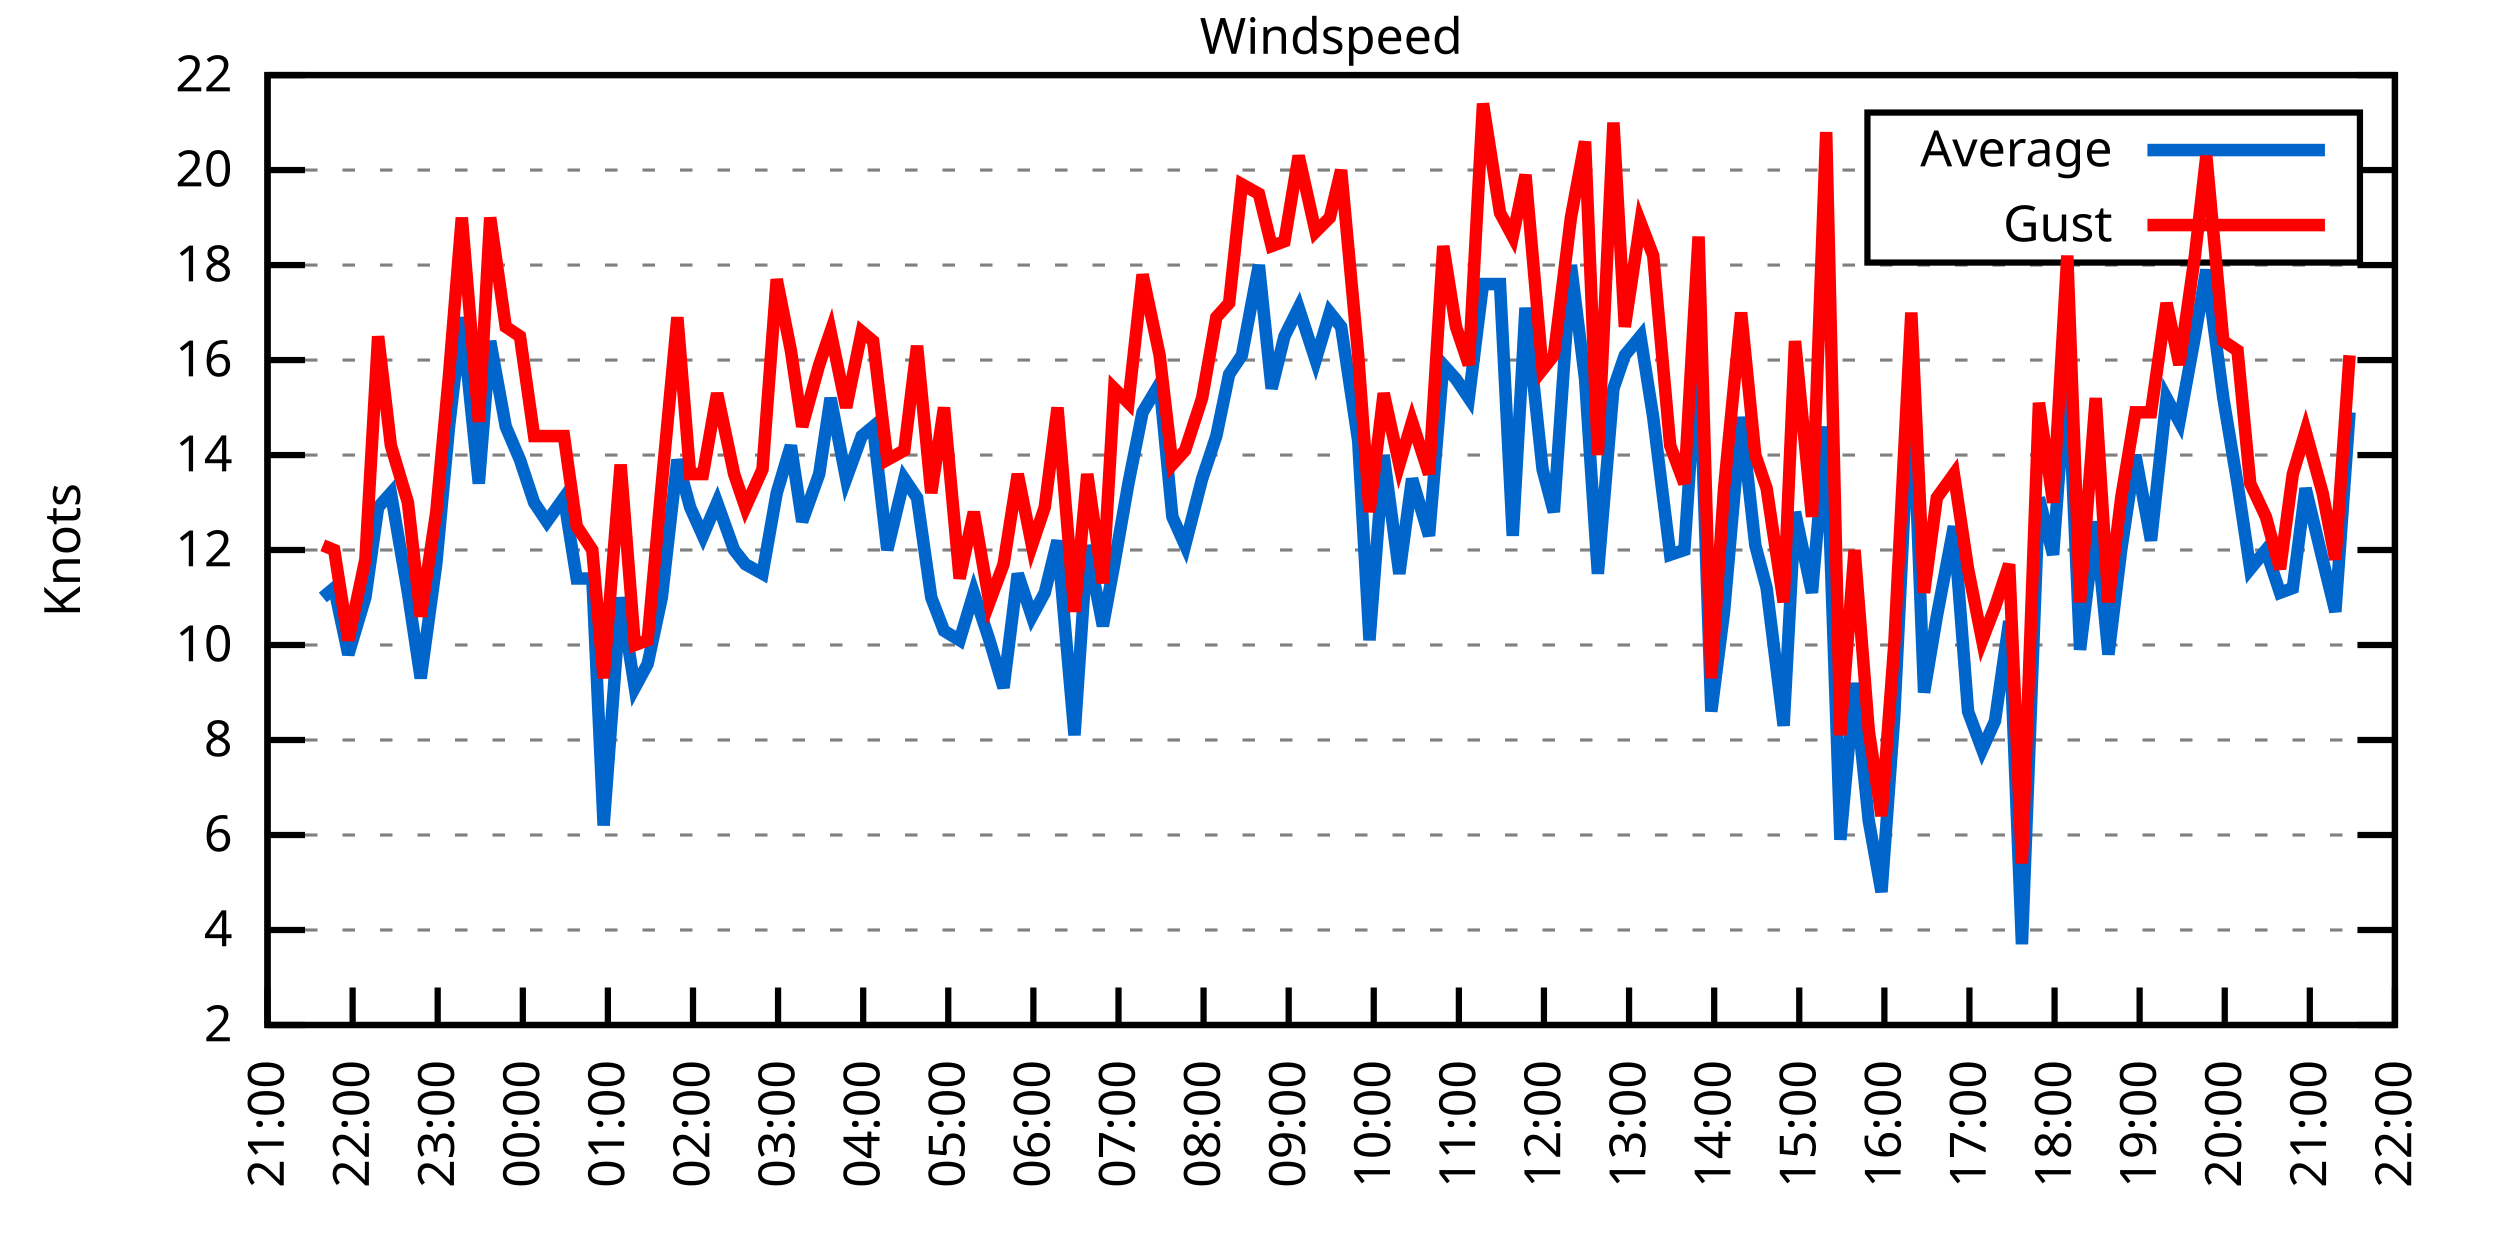
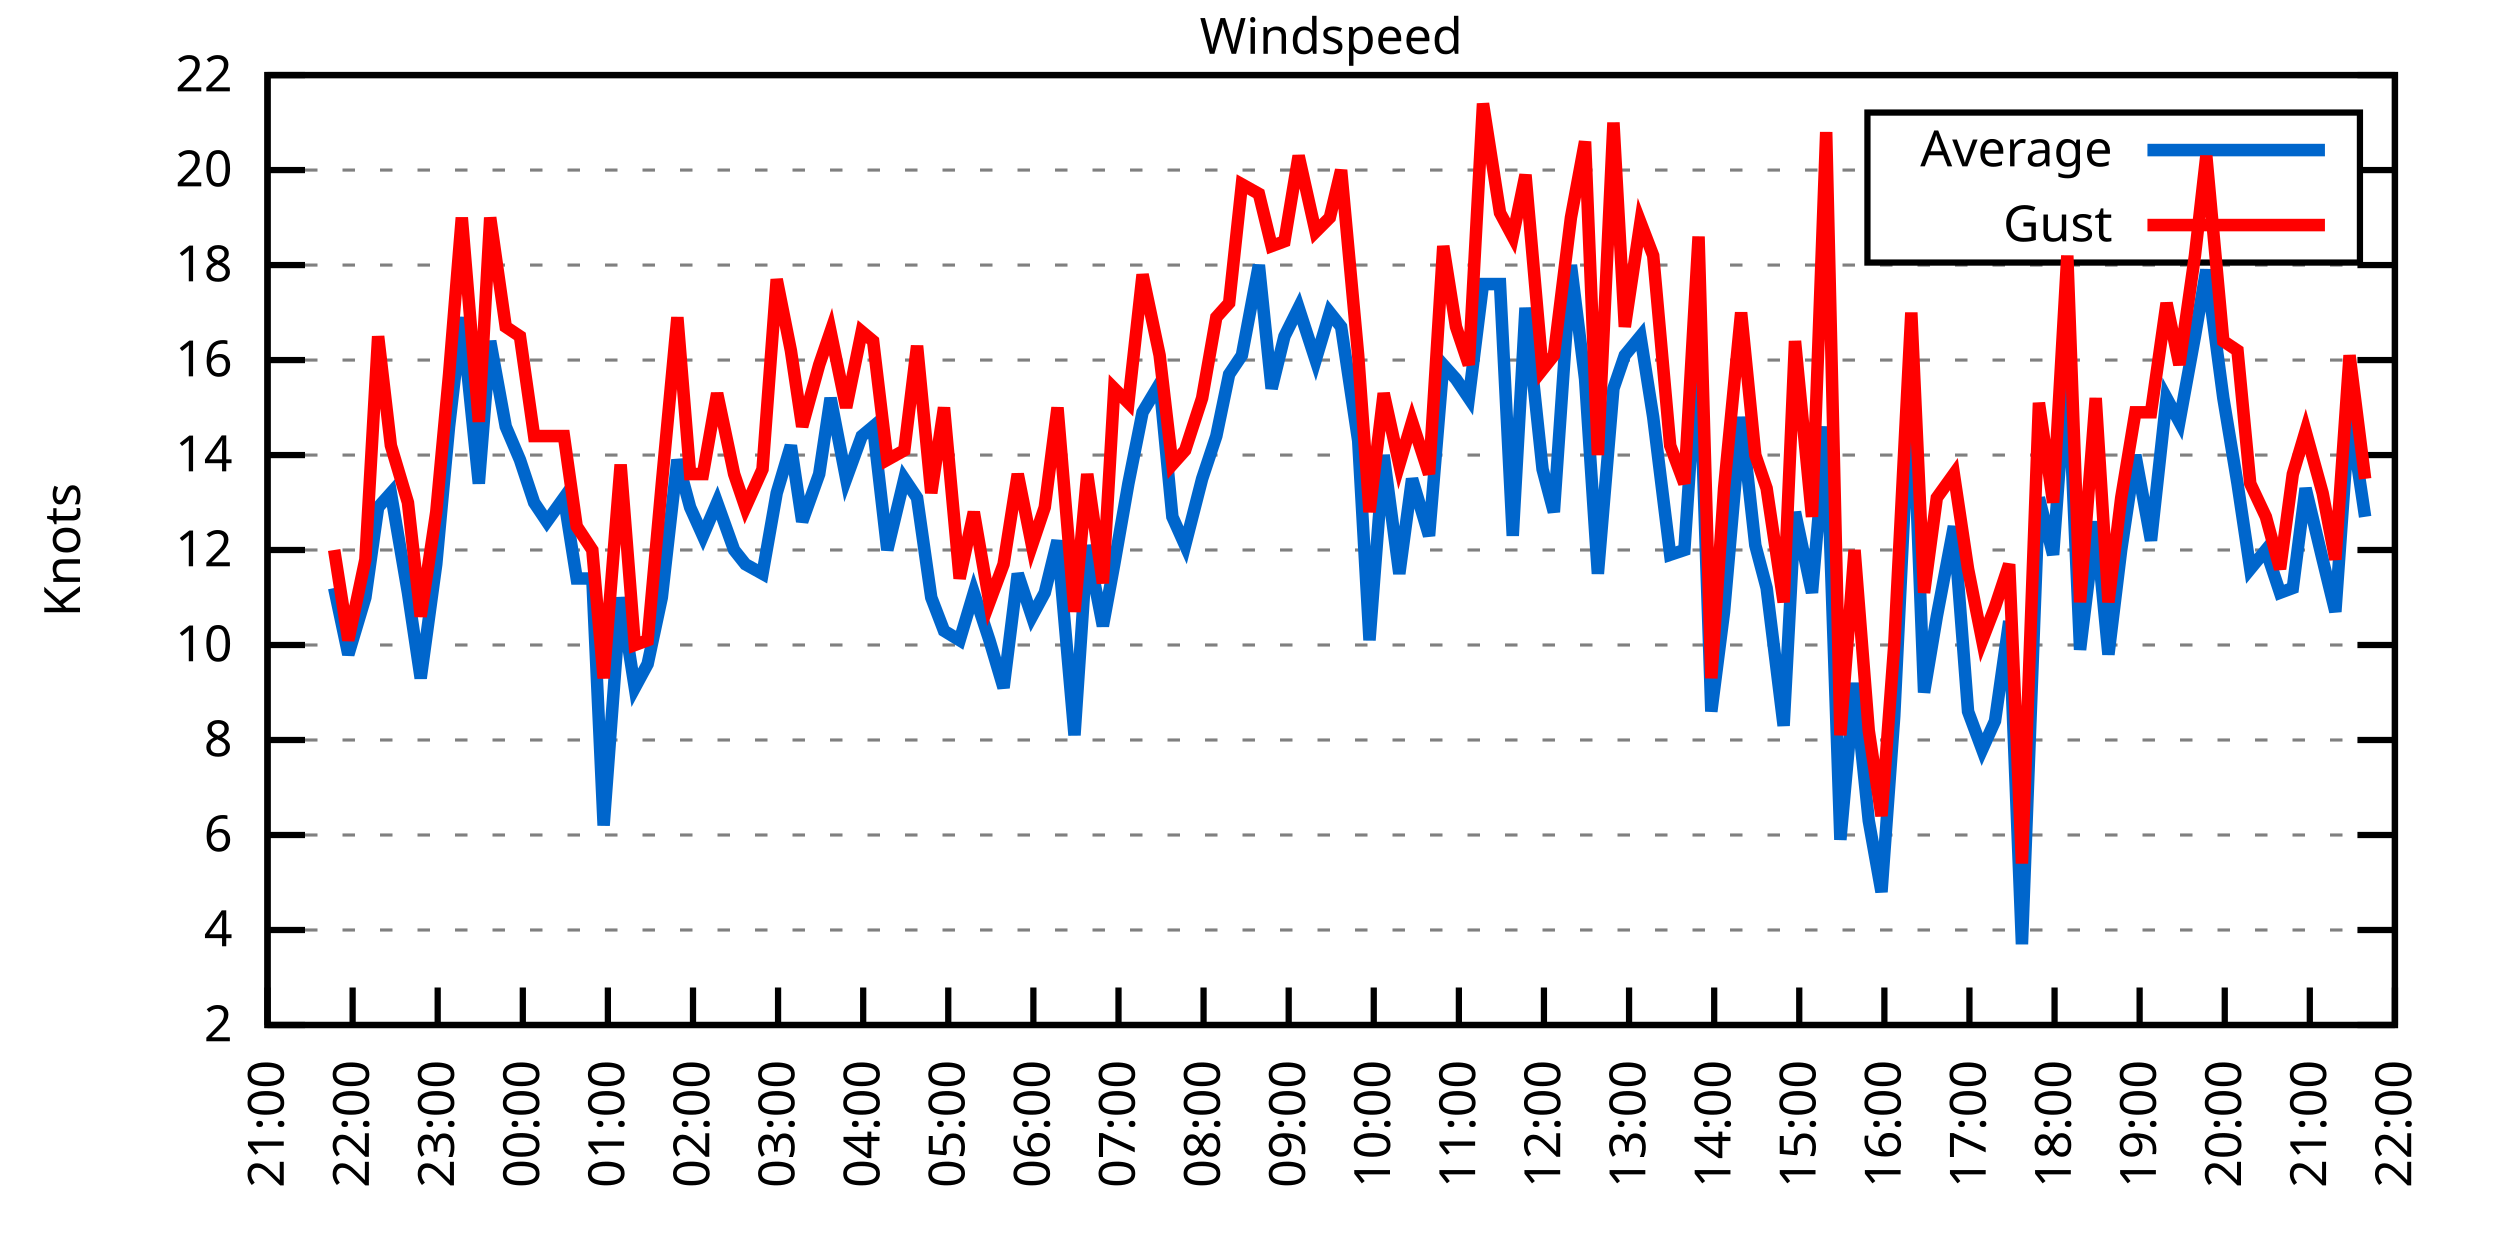
<svg xmlns="http://www.w3.org/2000/svg" xmlns:xlink="http://www.w3.org/1999/xlink" width="400" height="200" viewBox="0 0 400 200">
  <g id="gnuplot_canvas">
    <rect x="0" y="0" width="400" height="200" fill="none" />
    <defs>
      <circle id="gpDot" r="0.5" stroke-width="0.5" stroke="currentColor" />
      <path id="gpPt0" stroke-width="0.333" stroke="currentColor" d="M-1,0 h2 M0,-1 v2" />
      <path id="gpPt1" stroke-width="0.333" stroke="currentColor" d="M-1,-1 L1,1 M1,-1 L-1,1" />
      <path id="gpPt2" stroke-width="0.333" stroke="currentColor" d="M-1,0 L1,0 M0,-1 L0,1 M-1,-1 L1,1 M-1,1 L1,-1" />
      <rect id="gpPt3" stroke-width="0.333" stroke="currentColor" x="-1" y="-1" width="2" height="2" />
      <rect id="gpPt4" stroke-width="0.333" stroke="currentColor" fill="currentColor" x="-1" y="-1" width="2" height="2" />
      <circle id="gpPt5" stroke-width="0.333" stroke="currentColor" cx="0" cy="0" r="1" />
      <use xlink:href="#gpPt5" id="gpPt6" fill="currentColor" stroke="none" />
      <path id="gpPt7" stroke-width="0.333" stroke="currentColor" d="M0,-1.33 L-1.33,0.67 L1.33,0.67 z" />
      <use xlink:href="#gpPt7" id="gpPt8" fill="currentColor" stroke="none" />
      <use xlink:href="#gpPt7" id="gpPt9" stroke="currentColor" transform="rotate(180)" />
      <use xlink:href="#gpPt9" id="gpPt10" fill="currentColor" stroke="none" />
      <use xlink:href="#gpPt3" id="gpPt11" stroke="currentColor" transform="rotate(45)" />
      <use xlink:href="#gpPt11" id="gpPt12" fill="currentColor" stroke="none" />
      <path id="gpPt13" stroke-width="0.333" stroke="currentColor" d="M0,1.330 L1.265,0.411 L0.782,-1.067 L-0.782,-1.076 L-1.265,0.411 z" />
      <use xlink:href="#gpPt13" id="gpPt14" fill="currentColor" stroke="none" />
      <filter id="textbox" filterUnits="objectBoundingBox" x="0" y="0" height="1" width="1">
        <feFlood flood-color="white" flood-opacity="1" result="bgnd" />
        <feComposite in="SourceGraphic" in2="bgnd" operator="atop" />
      </filter>
      <filter id="greybox" filterUnits="objectBoundingBox" x="0" y="0" height="1" width="1">
        <feFlood flood-color="lightgrey" flood-opacity="1" result="grey" />
        <feComposite in="SourceGraphic" in2="grey" operator="atop" />
      </filter>
    </defs>
    <g fill="none" color="white" stroke="currentColor" stroke-width="1.00" stroke-linecap="butt" stroke-linejoin="miter">
</g>
    <g fill="none" color="black" stroke="currentColor" stroke-width="1.00" stroke-linecap="butt" stroke-linejoin="miter">
      <g stroke="none" shape-rendering="crispEdges">
        <polygon fill="rgb(255, 255, 255)" points="42.80,164.00 383.18,164.00 383.18,12.02 42.80,12.02 " />
      </g>
    </g>
    <g fill="none" color="black" stroke="currentColor" stroke-width="1.00" stroke-linecap="butt" stroke-linejoin="miter">
</g>
    <g fill="none" color="black" stroke="black" stroke-width="0.50" stroke-linecap="butt" stroke-linejoin="miter">
</g>
    <g fill="none" color="gray" stroke="currentColor" stroke-width="0.50" stroke-linecap="butt" stroke-linejoin="miter">
      <path stroke="gray" stroke-dasharray="2,4" class="gridline" d="M42.80,164.00 L383.19,164.00  " />
    </g>
    <g fill="none" color="gray" stroke="gray" stroke-width="1.00" stroke-linecap="butt" stroke-linejoin="miter">
</g>
    <g fill="none" color="black" stroke="currentColor" stroke-width="1.00" stroke-linecap="butt" stroke-linejoin="miter">
      <path stroke="black" d="M42.80,164.00 L48.80,164.00 M383.19,164.00 L377.19,164.00  " />
      <g transform="translate(37.20,166.60)" stroke="none" fill="black" font-family="Sans" font-size="8.00" text-anchor="end">
        <text>
          <tspan font-family="Sans"> 2</tspan>
        </text>
      </g>
    </g>
    <g fill="none" color="black" stroke="currentColor" stroke-width="1.00" stroke-linecap="butt" stroke-linejoin="miter">
</g>
    <g fill="none" color="black" stroke="black" stroke-width="0.50" stroke-linecap="butt" stroke-linejoin="miter">
</g>
    <g fill="none" color="gray" stroke="currentColor" stroke-width="0.50" stroke-linecap="butt" stroke-linejoin="miter">
      <path stroke="gray" stroke-dasharray="2,4" class="gridline" d="M42.80,148.80 L383.19,148.80  " />
    </g>
    <g fill="none" color="gray" stroke="gray" stroke-width="1.00" stroke-linecap="butt" stroke-linejoin="miter">
</g>
    <g fill="none" color="black" stroke="currentColor" stroke-width="1.00" stroke-linecap="butt" stroke-linejoin="miter">
      <path stroke="black" d="M42.80,148.80 L48.80,148.80 M383.19,148.80 L377.19,148.80  " />
      <g transform="translate(37.20,151.40)" stroke="none" fill="black" font-family="Sans" font-size="8.00" text-anchor="end">
        <text>
          <tspan font-family="Sans"> 4</tspan>
        </text>
      </g>
    </g>
    <g fill="none" color="black" stroke="currentColor" stroke-width="1.00" stroke-linecap="butt" stroke-linejoin="miter">
</g>
    <g fill="none" color="black" stroke="black" stroke-width="0.50" stroke-linecap="butt" stroke-linejoin="miter">
</g>
    <g fill="none" color="gray" stroke="currentColor" stroke-width="0.50" stroke-linecap="butt" stroke-linejoin="miter">
      <path stroke="gray" stroke-dasharray="2,4" class="gridline" d="M42.80,133.60 L383.19,133.60  " />
    </g>
    <g fill="none" color="gray" stroke="gray" stroke-width="1.00" stroke-linecap="butt" stroke-linejoin="miter">
</g>
    <g fill="none" color="black" stroke="currentColor" stroke-width="1.00" stroke-linecap="butt" stroke-linejoin="miter">
      <path stroke="black" d="M42.80,133.60 L48.80,133.60 M383.19,133.60 L377.19,133.60  " />
      <g transform="translate(37.20,136.20)" stroke="none" fill="black" font-family="Sans" font-size="8.00" text-anchor="end">
        <text>
          <tspan font-family="Sans"> 6</tspan>
        </text>
      </g>
    </g>
    <g fill="none" color="black" stroke="currentColor" stroke-width="1.00" stroke-linecap="butt" stroke-linejoin="miter">
</g>
    <g fill="none" color="black" stroke="black" stroke-width="0.50" stroke-linecap="butt" stroke-linejoin="miter">
</g>
    <g fill="none" color="gray" stroke="currentColor" stroke-width="0.50" stroke-linecap="butt" stroke-linejoin="miter">
      <path stroke="gray" stroke-dasharray="2,4" class="gridline" d="M42.80,118.40 L383.19,118.40  " />
    </g>
    <g fill="none" color="gray" stroke="gray" stroke-width="1.00" stroke-linecap="butt" stroke-linejoin="miter">
</g>
    <g fill="none" color="black" stroke="currentColor" stroke-width="1.00" stroke-linecap="butt" stroke-linejoin="miter">
      <path stroke="black" d="M42.80,118.40 L48.80,118.40 M383.19,118.40 L377.19,118.40  " />
      <g transform="translate(37.20,121.00)" stroke="none" fill="black" font-family="Sans" font-size="8.00" text-anchor="end">
        <text>
          <tspan font-family="Sans"> 8</tspan>
        </text>
      </g>
    </g>
    <g fill="none" color="black" stroke="currentColor" stroke-width="1.00" stroke-linecap="butt" stroke-linejoin="miter">
</g>
    <g fill="none" color="black" stroke="black" stroke-width="0.50" stroke-linecap="butt" stroke-linejoin="miter">
</g>
    <g fill="none" color="gray" stroke="currentColor" stroke-width="0.50" stroke-linecap="butt" stroke-linejoin="miter">
      <path stroke="gray" stroke-dasharray="2,4" class="gridline" d="M42.80,103.20 L383.19,103.20  " />
    </g>
    <g fill="none" color="gray" stroke="gray" stroke-width="1.00" stroke-linecap="butt" stroke-linejoin="miter">
</g>
    <g fill="none" color="black" stroke="currentColor" stroke-width="1.00" stroke-linecap="butt" stroke-linejoin="miter">
      <path stroke="black" d="M42.80,103.20 L48.80,103.20 M383.19,103.20 L377.19,103.20  " />
      <g transform="translate(37.20,105.80)" stroke="none" fill="black" font-family="Sans" font-size="8.00" text-anchor="end">
        <text>
          <tspan font-family="Sans"> 10</tspan>
        </text>
      </g>
    </g>
    <g fill="none" color="black" stroke="currentColor" stroke-width="1.00" stroke-linecap="butt" stroke-linejoin="miter">
</g>
    <g fill="none" color="black" stroke="black" stroke-width="0.50" stroke-linecap="butt" stroke-linejoin="miter">
</g>
    <g fill="none" color="gray" stroke="currentColor" stroke-width="0.50" stroke-linecap="butt" stroke-linejoin="miter">
      <path stroke="gray" stroke-dasharray="2,4" class="gridline" d="M42.80,88.00 L383.19,88.00  " />
    </g>
    <g fill="none" color="gray" stroke="gray" stroke-width="1.00" stroke-linecap="butt" stroke-linejoin="miter">
</g>
    <g fill="none" color="black" stroke="currentColor" stroke-width="1.00" stroke-linecap="butt" stroke-linejoin="miter">
      <path stroke="black" d="M42.80,88.00 L48.80,88.00 M383.19,88.00 L377.19,88.00  " />
      <g transform="translate(37.20,90.60)" stroke="none" fill="black" font-family="Sans" font-size="8.00" text-anchor="end">
        <text>
          <tspan font-family="Sans"> 12</tspan>
        </text>
      </g>
    </g>
    <g fill="none" color="black" stroke="currentColor" stroke-width="1.00" stroke-linecap="butt" stroke-linejoin="miter">
</g>
    <g fill="none" color="black" stroke="black" stroke-width="0.50" stroke-linecap="butt" stroke-linejoin="miter">
</g>
    <g fill="none" color="gray" stroke="currentColor" stroke-width="0.50" stroke-linecap="butt" stroke-linejoin="miter">
      <path stroke="gray" stroke-dasharray="2,4" class="gridline" d="M42.80,72.81 L383.19,72.81  " />
    </g>
    <g fill="none" color="gray" stroke="gray" stroke-width="1.00" stroke-linecap="butt" stroke-linejoin="miter">
</g>
    <g fill="none" color="black" stroke="currentColor" stroke-width="1.00" stroke-linecap="butt" stroke-linejoin="miter">
      <path stroke="black" d="M42.80,72.81 L48.80,72.81 M383.19,72.81 L377.19,72.81  " />
      <g transform="translate(37.20,75.41)" stroke="none" fill="black" font-family="Sans" font-size="8.00" text-anchor="end">
        <text>
          <tspan font-family="Sans"> 14</tspan>
        </text>
      </g>
    </g>
    <g fill="none" color="black" stroke="currentColor" stroke-width="1.00" stroke-linecap="butt" stroke-linejoin="miter">
</g>
    <g fill="none" color="black" stroke="black" stroke-width="0.50" stroke-linecap="butt" stroke-linejoin="miter">
</g>
    <g fill="none" color="gray" stroke="currentColor" stroke-width="0.50" stroke-linecap="butt" stroke-linejoin="miter">
      <path stroke="gray" stroke-dasharray="2,4" class="gridline" d="M42.80,57.61 L383.19,57.61  " />
    </g>
    <g fill="none" color="gray" stroke="gray" stroke-width="1.00" stroke-linecap="butt" stroke-linejoin="miter">
</g>
    <g fill="none" color="black" stroke="currentColor" stroke-width="1.00" stroke-linecap="butt" stroke-linejoin="miter">
      <path stroke="black" d="M42.80,57.61 L48.80,57.61 M383.19,57.61 L377.19,57.61  " />
      <g transform="translate(37.20,60.21)" stroke="none" fill="black" font-family="Sans" font-size="8.00" text-anchor="end">
        <text>
          <tspan font-family="Sans"> 16</tspan>
        </text>
      </g>
    </g>
    <g fill="none" color="black" stroke="currentColor" stroke-width="1.00" stroke-linecap="butt" stroke-linejoin="miter">
</g>
    <g fill="none" color="black" stroke="black" stroke-width="0.50" stroke-linecap="butt" stroke-linejoin="miter">
</g>
    <g fill="none" color="gray" stroke="currentColor" stroke-width="0.50" stroke-linecap="butt" stroke-linejoin="miter">
      <path stroke="gray" stroke-dasharray="2,4" class="gridline" d="M42.80,42.41 L383.19,42.41  " />
    </g>
    <g fill="none" color="gray" stroke="gray" stroke-width="1.00" stroke-linecap="butt" stroke-linejoin="miter">
</g>
    <g fill="none" color="black" stroke="currentColor" stroke-width="1.00" stroke-linecap="butt" stroke-linejoin="miter">
      <path stroke="black" d="M42.80,42.41 L48.80,42.41 M383.19,42.41 L377.19,42.41  " />
      <g transform="translate(37.20,45.01)" stroke="none" fill="black" font-family="Sans" font-size="8.00" text-anchor="end">
        <text>
          <tspan font-family="Sans"> 18</tspan>
        </text>
      </g>
    </g>
    <g fill="none" color="black" stroke="currentColor" stroke-width="1.00" stroke-linecap="butt" stroke-linejoin="miter">
</g>
    <g fill="none" color="black" stroke="black" stroke-width="0.50" stroke-linecap="butt" stroke-linejoin="miter">
</g>
    <g fill="none" color="gray" stroke="currentColor" stroke-width="0.50" stroke-linecap="butt" stroke-linejoin="miter">
      <path stroke="gray" stroke-dasharray="2,4" class="gridline" d="M42.80,27.21 L298.79,27.21 M377.59,27.21 L383.19,27.21  " />
    </g>
    <g fill="none" color="gray" stroke="gray" stroke-width="1.00" stroke-linecap="butt" stroke-linejoin="miter">
</g>
    <g fill="none" color="black" stroke="currentColor" stroke-width="1.00" stroke-linecap="butt" stroke-linejoin="miter">
      <path stroke="black" d="M42.80,27.21 L48.80,27.21 M383.19,27.21 L377.19,27.21  " />
      <g transform="translate(37.20,29.81)" stroke="none" fill="black" font-family="Sans" font-size="8.00" text-anchor="end">
        <text>
          <tspan font-family="Sans"> 20</tspan>
        </text>
      </g>
    </g>
    <g fill="none" color="black" stroke="currentColor" stroke-width="1.00" stroke-linecap="butt" stroke-linejoin="miter">
</g>
    <g fill="none" color="black" stroke="black" stroke-width="0.50" stroke-linecap="butt" stroke-linejoin="miter">
</g>
    <g fill="none" color="gray" stroke="currentColor" stroke-width="0.50" stroke-linecap="butt" stroke-linejoin="miter">
      <path stroke="gray" stroke-dasharray="2,4" class="gridline" d="M42.80,12.01 L383.19,12.01  " />
    </g>
    <g fill="none" color="gray" stroke="gray" stroke-width="1.00" stroke-linecap="butt" stroke-linejoin="miter">
</g>
    <g fill="none" color="black" stroke="currentColor" stroke-width="1.00" stroke-linecap="butt" stroke-linejoin="miter">
      <path stroke="black" d="M42.80,12.01 L48.80,12.01 M383.19,12.01 L377.19,12.01  " />
      <g transform="translate(37.20,14.61)" stroke="none" fill="black" font-family="Sans" font-size="8.00" text-anchor="end">
        <text>
          <tspan font-family="Sans"> 22</tspan>
        </text>
      </g>
    </g>
    <g fill="none" color="black" stroke="currentColor" stroke-width="1.00" stroke-linecap="butt" stroke-linejoin="miter">
      <path stroke="black" d="M42.80,164.00 L42.80,158.00  " />
      <g transform="translate(45.40,169.60) rotate(270.00)" stroke="none" fill="black" font-family="Sans" font-size="8.00" text-anchor="end">
        <text>
          <tspan font-family="Sans">21:00</tspan>
        </text>
      </g>
    </g>
    <g fill="none" color="black" stroke="currentColor" stroke-width="1.00" stroke-linecap="butt" stroke-linejoin="miter">
      <path stroke="black" d="M56.42,164.00 L56.42,158.00  " />
      <g transform="translate(59.02,169.60) rotate(270.00)" stroke="none" fill="black" font-family="Sans" font-size="8.00" text-anchor="end">
        <text>
          <tspan font-family="Sans">22:00</tspan>
        </text>
      </g>
    </g>
    <g fill="none" color="black" stroke="currentColor" stroke-width="1.00" stroke-linecap="butt" stroke-linejoin="miter">
      <path stroke="black" d="M70.03,164.00 L70.03,158.00  " />
      <g transform="translate(72.63,169.60) rotate(270.00)" stroke="none" fill="black" font-family="Sans" font-size="8.00" text-anchor="end">
        <text>
          <tspan font-family="Sans">23:00</tspan>
        </text>
      </g>
    </g>
    <g fill="none" color="black" stroke="currentColor" stroke-width="1.00" stroke-linecap="butt" stroke-linejoin="miter">
      <path stroke="black" d="M83.65,164.00 L83.65,158.00  " />
      <g transform="translate(86.25,169.60) rotate(270.00)" stroke="none" fill="black" font-family="Sans" font-size="8.00" text-anchor="end">
        <text>
          <tspan font-family="Sans">00:00</tspan>
        </text>
      </g>
    </g>
    <g fill="none" color="black" stroke="currentColor" stroke-width="1.00" stroke-linecap="butt" stroke-linejoin="miter">
      <path stroke="black" d="M97.26,164.00 L97.26,158.00  " />
      <g transform="translate(99.86,169.60) rotate(270.00)" stroke="none" fill="black" font-family="Sans" font-size="8.00" text-anchor="end">
        <text>
          <tspan font-family="Sans">01:00</tspan>
        </text>
      </g>
    </g>
    <g fill="none" color="black" stroke="currentColor" stroke-width="1.00" stroke-linecap="butt" stroke-linejoin="miter">
      <path stroke="black" d="M110.88,164.00 L110.88,158.00  " />
      <g transform="translate(113.48,169.60) rotate(270.00)" stroke="none" fill="black" font-family="Sans" font-size="8.00" text-anchor="end">
        <text>
          <tspan font-family="Sans">02:00</tspan>
        </text>
      </g>
    </g>
    <g fill="none" color="black" stroke="currentColor" stroke-width="1.00" stroke-linecap="butt" stroke-linejoin="miter">
      <path stroke="black" d="M124.49,164.00 L124.49,158.00  " />
      <g transform="translate(127.09,169.60) rotate(270.00)" stroke="none" fill="black" font-family="Sans" font-size="8.00" text-anchor="end">
        <text>
          <tspan font-family="Sans">03:00</tspan>
        </text>
      </g>
    </g>
    <g fill="none" color="black" stroke="currentColor" stroke-width="1.00" stroke-linecap="butt" stroke-linejoin="miter">
      <path stroke="black" d="M138.11,164.00 L138.11,158.00  " />
      <g transform="translate(140.71,169.60) rotate(270.00)" stroke="none" fill="black" font-family="Sans" font-size="8.00" text-anchor="end">
        <text>
          <tspan font-family="Sans">04:00</tspan>
        </text>
      </g>
    </g>
    <g fill="none" color="black" stroke="currentColor" stroke-width="1.00" stroke-linecap="butt" stroke-linejoin="miter">
      <path stroke="black" d="M151.72,164.00 L151.72,158.00  " />
      <g transform="translate(154.32,169.60) rotate(270.00)" stroke="none" fill="black" font-family="Sans" font-size="8.00" text-anchor="end">
        <text>
          <tspan font-family="Sans">05:00</tspan>
        </text>
      </g>
    </g>
    <g fill="none" color="black" stroke="currentColor" stroke-width="1.00" stroke-linecap="butt" stroke-linejoin="miter">
      <path stroke="black" d="M165.34,164.00 L165.34,158.00  " />
      <g transform="translate(167.94,169.60) rotate(270.00)" stroke="none" fill="black" font-family="Sans" font-size="8.00" text-anchor="end">
        <text>
          <tspan font-family="Sans">06:00</tspan>
        </text>
      </g>
    </g>
    <g fill="none" color="black" stroke="currentColor" stroke-width="1.00" stroke-linecap="butt" stroke-linejoin="miter">
      <path stroke="black" d="M178.96,164.00 L178.96,158.00  " />
      <g transform="translate(181.56,169.60) rotate(270.00)" stroke="none" fill="black" font-family="Sans" font-size="8.00" text-anchor="end">
        <text>
          <tspan font-family="Sans">07:00</tspan>
        </text>
      </g>
    </g>
    <g fill="none" color="black" stroke="currentColor" stroke-width="1.00" stroke-linecap="butt" stroke-linejoin="miter">
      <path stroke="black" d="M192.57,164.00 L192.57,158.00  " />
      <g transform="translate(195.17,169.60) rotate(270.00)" stroke="none" fill="black" font-family="Sans" font-size="8.00" text-anchor="end">
        <text>
          <tspan font-family="Sans">08:00</tspan>
        </text>
      </g>
    </g>
    <g fill="none" color="black" stroke="currentColor" stroke-width="1.00" stroke-linecap="butt" stroke-linejoin="miter">
      <path stroke="black" d="M206.19,164.00 L206.19,158.00  " />
      <g transform="translate(208.79,169.60) rotate(270.00)" stroke="none" fill="black" font-family="Sans" font-size="8.00" text-anchor="end">
        <text>
          <tspan font-family="Sans">09:00</tspan>
        </text>
      </g>
    </g>
    <g fill="none" color="black" stroke="currentColor" stroke-width="1.00" stroke-linecap="butt" stroke-linejoin="miter">
      <path stroke="black" d="M219.80,164.00 L219.80,158.00  " />
      <g transform="translate(222.40,169.60) rotate(270.00)" stroke="none" fill="black" font-family="Sans" font-size="8.00" text-anchor="end">
        <text>
          <tspan font-family="Sans">10:00</tspan>
        </text>
      </g>
    </g>
    <g fill="none" color="black" stroke="currentColor" stroke-width="1.00" stroke-linecap="butt" stroke-linejoin="miter">
      <path stroke="black" d="M233.42,164.00 L233.42,158.00  " />
      <g transform="translate(236.02,169.60) rotate(270.00)" stroke="none" fill="black" font-family="Sans" font-size="8.00" text-anchor="end">
        <text>
          <tspan font-family="Sans">11:00</tspan>
        </text>
      </g>
    </g>
    <g fill="none" color="black" stroke="currentColor" stroke-width="1.00" stroke-linecap="butt" stroke-linejoin="miter">
      <path stroke="black" d="M247.03,164.00 L247.03,158.00  " />
      <g transform="translate(249.63,169.60) rotate(270.00)" stroke="none" fill="black" font-family="Sans" font-size="8.00" text-anchor="end">
        <text>
          <tspan font-family="Sans">12:00</tspan>
        </text>
      </g>
    </g>
    <g fill="none" color="black" stroke="currentColor" stroke-width="1.00" stroke-linecap="butt" stroke-linejoin="miter">
      <path stroke="black" d="M260.65,164.00 L260.65,158.00  " />
      <g transform="translate(263.25,169.60) rotate(270.00)" stroke="none" fill="black" font-family="Sans" font-size="8.00" text-anchor="end">
        <text>
          <tspan font-family="Sans">13:00</tspan>
        </text>
      </g>
    </g>
    <g fill="none" color="black" stroke="currentColor" stroke-width="1.00" stroke-linecap="butt" stroke-linejoin="miter">
      <path stroke="black" d="M274.27,164.00 L274.27,158.00  " />
      <g transform="translate(276.87,169.60) rotate(270.00)" stroke="none" fill="black" font-family="Sans" font-size="8.00" text-anchor="end">
        <text>
          <tspan font-family="Sans">14:00</tspan>
        </text>
      </g>
    </g>
    <g fill="none" color="black" stroke="currentColor" stroke-width="1.00" stroke-linecap="butt" stroke-linejoin="miter">
      <path stroke="black" d="M287.88,164.00 L287.88,158.00  " />
      <g transform="translate(290.48,169.60) rotate(270.00)" stroke="none" fill="black" font-family="Sans" font-size="8.00" text-anchor="end">
        <text>
          <tspan font-family="Sans">15:00</tspan>
        </text>
      </g>
    </g>
    <g fill="none" color="black" stroke="currentColor" stroke-width="1.00" stroke-linecap="butt" stroke-linejoin="miter">
      <path stroke="black" d="M301.50,164.00 L301.50,158.00  " />
      <g transform="translate(304.10,169.60) rotate(270.00)" stroke="none" fill="black" font-family="Sans" font-size="8.00" text-anchor="end">
        <text>
          <tspan font-family="Sans">16:00</tspan>
        </text>
      </g>
    </g>
    <g fill="none" color="black" stroke="currentColor" stroke-width="1.00" stroke-linecap="butt" stroke-linejoin="miter">
      <path stroke="black" d="M315.11,164.00 L315.11,158.00  " />
      <g transform="translate(317.71,169.60) rotate(270.00)" stroke="none" fill="black" font-family="Sans" font-size="8.00" text-anchor="end">
        <text>
          <tspan font-family="Sans">17:00</tspan>
        </text>
      </g>
    </g>
    <g fill="none" color="black" stroke="currentColor" stroke-width="1.00" stroke-linecap="butt" stroke-linejoin="miter">
      <path stroke="black" d="M328.73,164.00 L328.73,158.00  " />
      <g transform="translate(331.33,169.60) rotate(270.00)" stroke="none" fill="black" font-family="Sans" font-size="8.00" text-anchor="end">
        <text>
          <tspan font-family="Sans">18:00</tspan>
        </text>
      </g>
    </g>
    <g fill="none" color="black" stroke="currentColor" stroke-width="1.00" stroke-linecap="butt" stroke-linejoin="miter">
      <path stroke="black" d="M342.34,164.00 L342.34,158.00  " />
      <g transform="translate(344.94,169.60) rotate(270.00)" stroke="none" fill="black" font-family="Sans" font-size="8.00" text-anchor="end">
        <text>
          <tspan font-family="Sans">19:00</tspan>
        </text>
      </g>
    </g>
    <g fill="none" color="black" stroke="currentColor" stroke-width="1.00" stroke-linecap="butt" stroke-linejoin="miter">
      <path stroke="black" d="M355.96,164.00 L355.96,158.00  " />
      <g transform="translate(358.56,169.60) rotate(270.00)" stroke="none" fill="black" font-family="Sans" font-size="8.00" text-anchor="end">
        <text>
          <tspan font-family="Sans">20:00</tspan>
        </text>
      </g>
    </g>
    <g fill="none" color="black" stroke="currentColor" stroke-width="1.00" stroke-linecap="butt" stroke-linejoin="miter">
      <path stroke="black" d="M369.57,164.00 L369.57,158.00  " />
      <g transform="translate(372.17,169.60) rotate(270.00)" stroke="none" fill="black" font-family="Sans" font-size="8.00" text-anchor="end">
        <text>
          <tspan font-family="Sans">21:00</tspan>
        </text>
      </g>
    </g>
    <g fill="none" color="black" stroke="currentColor" stroke-width="1.00" stroke-linecap="butt" stroke-linejoin="miter">
      <path stroke="black" d="M383.19,164.00 L383.19,158.00  " />
      <g transform="translate(385.79,169.60) rotate(270.00)" stroke="none" fill="black" font-family="Sans" font-size="8.00" text-anchor="end">
        <text>
          <tspan font-family="Sans">22:00</tspan>
        </text>
      </g>
    </g>
    <g fill="none" color="black" stroke="currentColor" stroke-width="1.00" stroke-linecap="butt" stroke-linejoin="miter">
</g>
    <g fill="none" color="black" stroke="currentColor" stroke-width="1.00" stroke-linecap="butt" stroke-linejoin="miter">
      <path stroke="black" d="M42.80,12.01 L42.80,164.00 L383.19,164.00 L383.19,12.01 L42.80,12.01 Z  " />
    </g>
    <g fill="none" color="black" stroke="currentColor" stroke-width="1.00" stroke-linecap="butt" stroke-linejoin="miter">
</g>
    <g fill="none" color="black" stroke="currentColor" stroke-width="1.00" stroke-linecap="butt" stroke-linejoin="miter">
      <path stroke="black" d="M298.79,42.01 L298.79,18.01 L377.59,18.01 L377.59,42.01 L298.79,42.01 Z  " />
    </g>
    <g id="Windspeed_plot_1">
      <g fill="none" color="white" stroke="black" stroke-width="2.00" stroke-linecap="butt" stroke-linejoin="miter">
</g>
      <g fill="none" color="black" stroke="currentColor" stroke-width="2.00" stroke-linecap="butt" stroke-linejoin="miter">
        <g transform="translate(337.99,26.61)" stroke="none" fill="black" font-family="Sans" font-size="8.00" text-anchor="end">
          <text>
            <tspan font-family="Sans">Average</tspan>
          </text>
        </g>
      </g>
      <g fill="none" color="black" stroke="currentColor" stroke-width="2.00" stroke-linecap="butt" stroke-linejoin="miter">
-         <path stroke="rgb(  0, 102, 204)" d="M343.59,24.01 L371.99,24.01 M51.65,95.60 L53.47,94.08 L55.73,104.72 L58.46,95.60 L60.50,81.17 L62.54,78.89   L65.27,94.84 L67.31,108.52 L69.80,90.28 L71.85,68.25 L73.89,50.77 L76.61,77.37 L78.43,54.57 L80.92,68.25   L83.19,73.57 L85.46,80.41 L87.50,83.45 L90.23,79.65 L92.27,92.56 L94.77,92.56 L96.58,132.08 L99.30,95.60   L101.57,110.04 L103.62,106.24 L105.89,95.60 L108.38,73.57 L110.42,81.17 L112.47,85.73 L114.74,80.41 L117.46,88.00   L119.27,90.28 L122.00,91.80 L124.27,78.89 L126.54,71.29 L128.35,83.45 L131.07,75.85 L132.89,63.69 L135.39,76.61   L137.88,69.77 L139.70,68.25 L141.97,88.00 L144.69,76.61 L146.73,79.65 L149.00,95.60 L151.04,100.92 L153.54,102.44   L155.81,94.84 L158.31,102.44 L160.57,110.04 L162.84,91.80 L165.11,98.64 L167.16,94.84 L169.20,86.49 L171.92,117.64   L173.96,87.25 L176.46,100.16 L178.28,90.28 L180.54,77.37 L182.81,65.97 L185.54,61.41 L187.58,82.69 L189.62,87.25   L192.34,76.61 L194.61,69.77 L196.66,59.89 L198.70,56.85 L201.42,42.41 L203.46,62.17 L205.51,53.81 L207.78,49.25   L210.50,57.61 L212.77,50.01 L214.58,52.29 L217.31,70.53 L219.12,102.44 L221.39,72.81 L223.89,91.80 L225.93,76.61   L228.65,85.73 L230.92,58.37 L232.96,60.65 L235.01,63.69 L237.28,45.45 L240.00,45.45 L242.04,85.73 L244.08,49.25   L246.81,75.09 L248.62,81.93 L251.35,42.41 L253.61,60.65 L255.66,91.80 L258.15,62.17 L259.97,56.85 L262.47,53.81   L264.51,66.73 L267.23,88.76 L269.50,88.00 L271.77,53.81 L273.81,113.84 L275.85,97.88 L278.58,66.73 L280.85,87.25   L282.66,94.08 L285.38,116.12 L287.20,81.93 L289.92,94.84 L292.19,68.25 L294.46,134.36 L296.73,109.28 L299.00,131.32   L301.04,142.72 L303.08,114.60 L305.81,58.37 L307.85,110.80 L309.89,98.64 L312.62,84.21 L314.89,113.84 L317.15,119.92   L319.20,115.36 L321.47,99.40 L323.51,151.08 L326.23,79.65 L328.50,88.76 L330.77,57.61 L332.81,103.96 L335.31,83.45   L337.35,104.72 L339.39,88.00 L341.66,72.81 L344.16,86.49 L346.65,63.69 L348.70,67.49 L351.19,53.81 L353.01,43.17   L355.73,63.69 L358.00,77.37 L360.04,91.04 L362.54,88.00 L364.81,94.84 L366.85,94.08 L368.89,78.13 L371.62,89.52   L373.66,97.88 L375.93,65.97  " />
+         <path stroke="rgb(  0, 102, 204)" d="M343.59,24.01 L371.99,24.01 M53.47,94.08 L55.73,104.72 L58.46,95.60 L60.50,81.17 L62.54,78.89 L65.27,94.84   L67.31,108.52 L69.80,90.28 L71.85,68.25 L73.89,50.77 L76.61,77.37 L78.43,54.57 L80.92,68.25 L83.19,73.57   L85.46,80.41 L87.50,83.45 L90.23,79.65 L92.27,92.56 L94.77,92.56 L96.58,132.08 L99.30,95.60 L101.57,110.04   L103.62,106.24 L105.89,95.60 L108.38,73.57 L110.42,81.17 L112.47,85.73 L114.74,80.41 L117.46,88.00 L119.27,90.28   L122.00,91.80 L124.27,78.89 L126.54,71.29 L128.35,83.45 L131.07,75.85 L132.89,63.69 L135.39,76.61 L137.88,69.77   L139.70,68.25 L141.97,88.00 L144.69,76.61 L146.73,79.65 L149.00,95.60 L151.04,100.92 L153.54,102.44 L155.81,94.84   L158.31,102.44 L160.57,110.04 L162.84,91.80 L165.11,98.64 L167.16,94.84 L169.20,86.49 L171.92,117.64 L173.96,87.25   L176.46,100.16 L178.28,90.28 L180.54,77.37 L182.81,65.97 L185.54,61.41 L187.58,82.69 L189.62,87.25 L192.34,76.61   L194.61,69.77 L196.66,59.89 L198.70,56.85 L201.42,42.41 L203.46,62.17 L205.51,53.81 L207.78,49.25 L210.50,57.61   L212.77,50.01 L214.58,52.29 L217.31,70.53 L219.12,102.44 L221.39,72.81 L223.89,91.80 L225.93,76.61 L228.65,85.73   L230.92,58.37 L232.96,60.65 L235.01,63.69 L237.28,45.45 L240.00,45.45 L242.04,85.73 L244.08,49.25 L246.81,75.09   L248.62,81.93 L251.35,42.41 L253.61,60.65 L255.66,91.80 L258.15,62.17 L259.97,56.85 L262.47,53.81 L264.51,66.73   L267.23,88.76 L269.50,88.00 L271.77,53.81 L273.81,113.84 L275.85,97.88 L278.58,66.73 L280.85,87.25 L282.66,94.08   L285.38,116.12 L287.20,81.93 L289.92,94.84 L292.19,68.25 L294.46,134.36 L296.73,109.28 L299.00,131.32 L301.04,142.72   L303.08,114.60 L305.81,58.37 L307.85,110.80 L309.89,98.64 L312.62,84.21 L314.89,113.84 L317.15,119.92 L319.20,115.36   L321.47,99.40 L323.51,151.08 L326.23,79.65 L328.50,88.76 L330.77,57.61 L332.81,103.96 L335.31,83.45 L337.35,104.72   L339.39,88.00 L341.66,72.81 L344.16,86.49 L346.65,63.69 L348.70,67.49 L351.19,53.81 L353.01,43.17 L355.73,63.69   L358.00,77.37 L360.04,91.04 L362.54,88.00 L364.81,94.84 L366.85,94.08 L368.89,78.13 L371.62,89.52 L373.66,97.88   L375.93,65.97 L378.42,82.69  " />
      </g>
    </g>
    <g id="Windspeed_plot_2">
      <g fill="none" color="black" stroke="currentColor" stroke-width="2.00" stroke-linecap="butt" stroke-linejoin="miter">
        <g transform="translate(337.99,38.61)" stroke="none" fill="black" font-family="Sans" font-size="8.00" text-anchor="end">
          <text>
            <tspan font-family="Sans">Gust</tspan>
          </text>
        </g>
      </g>
      <g fill="none" color="black" stroke="currentColor" stroke-width="2.00" stroke-linecap="butt" stroke-linejoin="miter">
-         <path stroke="rgb(255,   0,   0)" d="M343.59,36.01 L371.99,36.01 M51.65,87.25 L53.47,88.00 L55.73,102.44 L58.46,89.52 L60.50,53.81 L62.54,71.29   L65.27,80.41 L67.31,98.64 L69.80,81.93 L71.85,59.89 L73.89,34.81 L76.61,67.49 L78.43,34.81 L80.92,52.29   L83.19,53.81 L85.46,69.77 L87.50,69.77 L90.23,69.77 L92.27,84.21 L94.77,88.00 L96.58,108.52 L99.30,74.33   L101.57,103.20 L103.62,102.44 L105.89,77.37 L108.38,50.77 L110.42,75.85 L112.47,75.85 L114.74,62.93 L117.46,75.85   L119.27,81.17 L122.00,75.09 L124.27,44.69 L126.54,56.09 L128.35,68.25 L131.07,58.37 L132.89,53.05 L135.39,65.21   L137.88,53.05 L139.70,54.57 L141.97,73.57 L144.69,72.05 L146.73,55.33 L149.00,78.89 L151.04,65.21 L153.54,92.56   L155.81,81.93 L158.31,96.36 L160.57,90.28 L162.84,75.85 L165.11,87.25 L167.16,81.17 L169.20,65.21 L171.92,97.88   L173.96,75.85 L176.46,93.32 L178.28,62.17 L180.54,64.45 L182.81,43.93 L185.54,56.85 L187.58,74.33 L189.62,72.05   L192.34,63.69 L194.61,50.77 L196.66,48.49 L198.70,29.49 L201.42,31.01 L203.46,39.37 L205.51,38.61 L207.78,24.93   L210.50,37.09 L212.77,34.81 L214.58,27.21 L217.31,56.85 L219.12,81.93 L221.39,62.93 L223.89,74.33 L225.93,67.49   L228.65,75.85 L230.92,39.37 L232.96,52.29 L235.01,58.37 L237.28,16.57 L240.00,34.05 L242.04,37.85 L244.08,27.97   L246.81,59.13 L248.62,56.85 L251.35,34.81 L253.61,22.65 L255.66,72.81 L258.15,19.61 L259.97,52.29 L262.47,35.57   L264.51,40.89 L267.23,71.29 L269.50,77.37 L271.77,37.85 L273.81,108.52 L275.85,78.13 L278.58,50.01 L280.85,72.81   L282.66,78.13 L285.38,96.36 L287.20,54.57 L289.92,82.69 L292.19,21.13 L294.46,117.64 L296.73,88.00 L299.00,116.88   L301.04,130.56 L303.08,103.20 L305.81,50.01 L307.85,94.84 L309.89,79.65 L312.62,75.85 L314.89,91.04 L317.15,102.44   L319.20,97.12 L321.47,90.28 L323.51,138.16 L326.23,64.45 L328.50,80.41 L330.77,40.89 L332.81,96.36 L335.31,63.69   L337.35,96.36 L339.39,79.65 L341.66,65.97 L344.16,65.97 L346.65,48.49 L348.70,58.37 L351.19,40.89 L353.01,24.93   L355.73,54.57 L358.00,56.09 L360.04,77.37 L362.54,82.69 L364.81,91.04 L366.85,75.85 L368.89,69.01 L371.62,78.89   L373.66,89.52 L375.93,56.85  " />
+         <path stroke="rgb(255,   0,   0)" d="M343.59,36.01 L371.99,36.01 M53.47,88.00 L55.73,102.44 L58.46,89.52 L60.50,53.81 L62.54,71.29 L65.27,80.41   L67.31,98.64 L69.80,81.93 L71.85,59.89 L73.89,34.81 L76.61,67.49 L78.43,34.81 L80.92,52.29 L83.19,53.81   L85.46,69.77 L87.50,69.77 L90.23,69.77 L92.27,84.21 L94.77,88.00 L96.58,108.52 L99.30,74.33 L101.57,103.20   L103.62,102.44 L105.89,77.37 L108.38,50.77 L110.42,75.85 L112.47,75.85 L114.74,62.93 L117.46,75.85 L119.27,81.17   L122.00,75.09 L124.27,44.69 L126.54,56.09 L128.35,68.25 L131.07,58.37 L132.89,53.05 L135.39,65.21 L137.88,53.05   L139.70,54.57 L141.97,73.57 L144.69,72.05 L146.73,55.33 L149.00,78.89 L151.04,65.21 L153.54,92.56 L155.81,81.93   L158.31,96.36 L160.57,90.28 L162.84,75.85 L165.11,87.25 L167.16,81.17 L169.20,65.21 L171.92,97.88 L173.96,75.85   L176.46,93.32 L178.28,62.17 L180.54,64.45 L182.81,43.93 L185.54,56.85 L187.58,74.33 L189.62,72.05 L192.34,63.69   L194.61,50.77 L196.66,48.49 L198.70,29.49 L201.42,31.01 L203.46,39.37 L205.51,38.61 L207.78,24.93 L210.50,37.09   L212.77,34.81 L214.58,27.21 L217.31,56.85 L219.12,81.93 L221.39,62.93 L223.89,74.33 L225.93,67.49 L228.65,75.85   L230.92,39.37 L232.96,52.29 L235.01,58.37 L237.28,16.57 L240.00,34.05 L242.04,37.85 L244.08,27.97 L246.81,59.13   L248.62,56.85 L251.35,34.81 L253.61,22.65 L255.66,72.81 L258.15,19.61 L259.97,52.29 L262.47,35.57 L264.51,40.89   L267.23,71.29 L269.50,77.37 L271.77,37.85 L273.81,108.52 L275.85,78.13 L278.58,50.01 L280.85,72.81 L282.66,78.13   L285.38,96.36 L287.20,54.57 L289.92,82.69 L292.19,21.13 L294.46,117.64 L296.73,88.00 L299.00,116.88 L301.04,130.56   L303.08,103.20 L305.81,50.01 L307.85,94.84 L309.89,79.65 L312.62,75.85 L314.89,91.04 L317.15,102.44 L319.20,97.12   L321.47,90.28 L323.51,138.16 L326.23,64.45 L328.50,80.41 L330.77,40.89 L332.81,96.36 L335.31,63.69 L337.35,96.36   L339.39,79.65 L341.66,65.97 L344.16,65.97 L346.65,48.49 L348.70,58.37 L351.19,40.89 L353.01,24.93 L355.73,54.57   L358.00,56.09 L360.04,77.37 L362.54,82.69 L364.81,91.04 L366.85,75.85 L368.89,69.01 L371.62,78.89 L373.66,89.52   L375.93,56.85 L378.42,76.61  " />
      </g>
    </g>
    <g fill="none" color="black" stroke="currentColor" stroke-width="2.00" stroke-linecap="butt" stroke-linejoin="miter">
</g>
    <g fill="none" color="black" stroke="black" stroke-width="1.00" stroke-linecap="butt" stroke-linejoin="miter">
</g>
    <g fill="none" color="black" stroke="currentColor" stroke-width="1.00" stroke-linecap="butt" stroke-linejoin="miter">
      <path stroke="black" d="M42.80,12.01 L42.80,164.00 L383.19,164.00 L383.19,12.01 L42.80,12.01 Z  " />
      <g transform="translate(12.80,88.01) rotate(270.00)" stroke="none" fill="black" font-family="Sans" font-size="8.00" text-anchor="middle">
        <text>
          <tspan font-family="Sans">Knots</tspan>
        </text>
      </g>
    </g>
    <g fill="none" color="black" stroke="currentColor" stroke-width="1.00" stroke-linecap="butt" stroke-linejoin="miter">
</g>
    <g fill="none" color="black" stroke="currentColor" stroke-width="1.00" stroke-linecap="butt" stroke-linejoin="miter">
      <g transform="translate(212.99,8.61)" stroke="none" fill="black" font-family="Sans" font-size="8.00" text-anchor="middle">
        <text>
          <tspan font-family="Sans">Windspeed</tspan>
        </text>
      </g>
    </g>
    <g fill="none" color="black" stroke="currentColor" stroke-width="1.00" stroke-linecap="butt" stroke-linejoin="miter">
</g>
  </g>
</svg>
